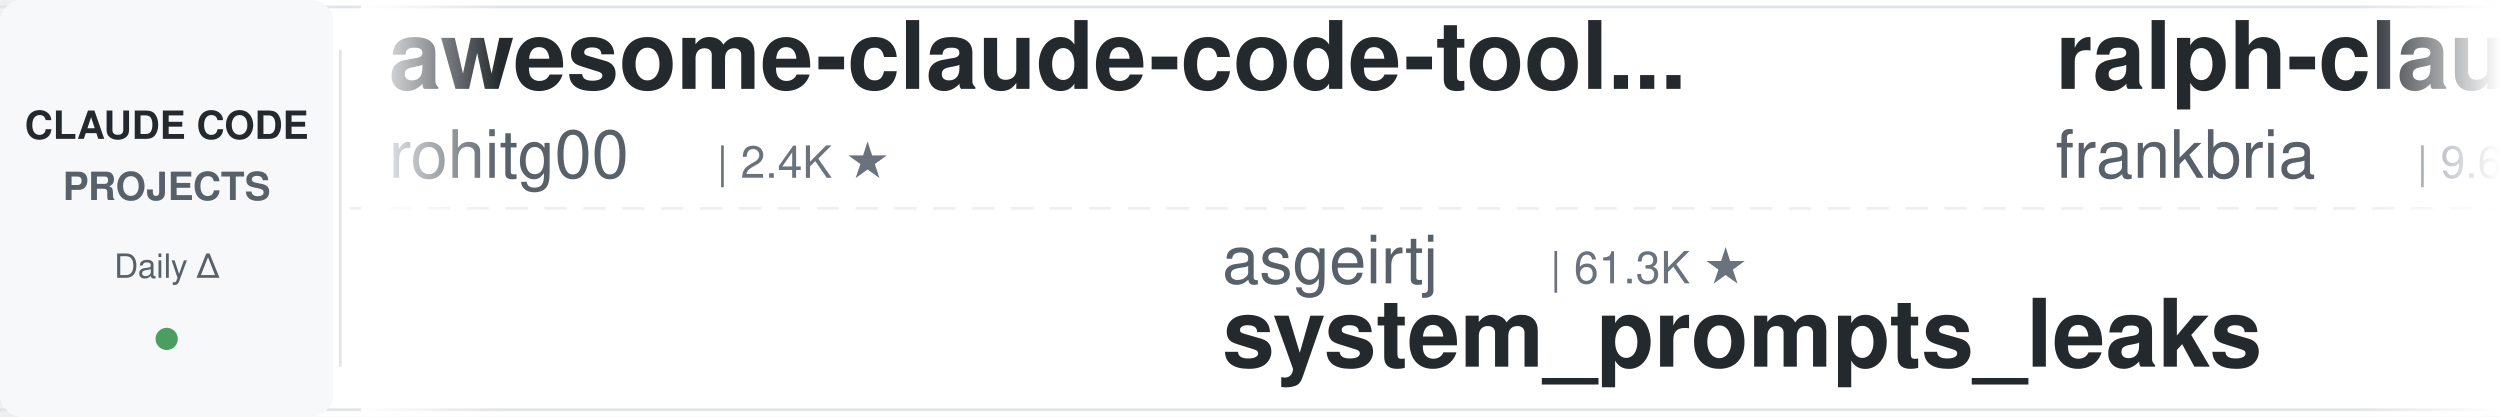
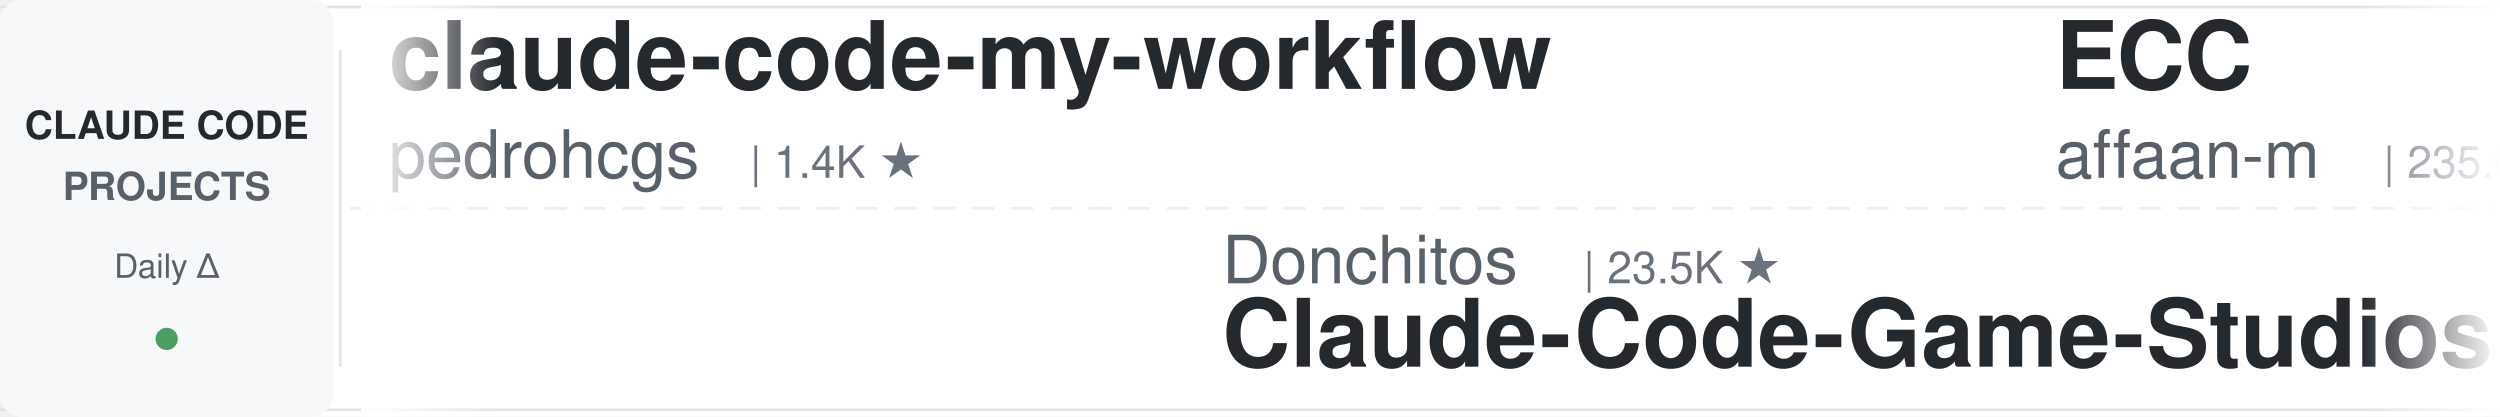
<svg xmlns="http://www.w3.org/2000/svg" width="900" height="150">
  <defs>
    <linearGradient id="leftFade" x1="0%" y1="0%" x2="100%" y2="0%">
      <stop offset="0%" style="stop-color:#ffffff;stop-opacity:1" />
      <stop offset="100%" style="stop-color:#ffffff;stop-opacity:0" />
    </linearGradient>
    <linearGradient id="rightFade" x1="0%" y1="0%" x2="100%" y2="0%">
      <stop offset="0%" style="stop-color:#ffffff;stop-opacity:0" />
      <stop offset="100%" style="stop-color:#ffffff;stop-opacity:1" />
    </linearGradient>
  </defs>
  <rect width="900" height="150" fill="#ffffff" rx="8" />
  <rect x="0" y="2" width="900" height="1" fill="#e1e4e8" />
  <rect x="0" y="147" width="900" height="1" fill="#e1e4e8" />
  <line x1="0" y1="75" x2="900" y2="75" stroke="#e1e4e8" stroke-width="1" stroke-dasharray="8 6" opacity="0.6" />
  <rect x="0" y="0" width="120" height="150" fill="#f6f8fa" rx="8" />
  <text x="60" y="50" font-family="-apple-system, BlinkMacSystemFont, 'Segoe UI', Helvetica, Arial, sans-serif" font-size="14" font-weight="600" fill="#24292e" text-anchor="middle">CLAUDE CODE</text>
  <text x="60" y="72" font-family="-apple-system, BlinkMacSystemFont, 'Segoe UI', Helvetica, Arial, sans-serif" font-size="14" font-weight="600" fill="#586069" text-anchor="middle">PROJECTS</text>
  <text x="60" y="100" font-family="-apple-system, BlinkMacSystemFont, 'Segoe UI', Helvetica, Arial, sans-serif" font-size="12" font-weight="500" fill="#586069" text-anchor="middle">Daily Δ</text>
  <circle cx="60" cy="122" r="4" fill="#22863a" opacity="0.8" />
  <rect x="122" y="18" width="1" height="114" fill="#e1e4e8" />
  <clipPath id="tickerClip">
    <rect x="130" y="0" width="770" height="150" />
  </clipPath>
  <g clip-path="url(#tickerClip)">
    <g id="tickerItems">
      <animateTransform attributeName="transform" attributeType="XML" type="translate" from="0 0" to="-3000 0" dur="54s" repeatCount="indefinite" />
      <g transform="translate(0, 0)">
-         <text x="140" y="32" font-family="-apple-system, BlinkMacSystemFont, 'Segoe UI', Helvetica, Arial, sans-serif" font-size="34" font-weight="600" fill="#24292e">awesome-claude-code-tool...</text>
-         <text x="140" y="64" font-family="-apple-system, BlinkMacSystemFont, 'Segoe UI', Helvetica, Arial, sans-serif" font-size="24" font-weight="400" fill="#586069">rohitg00</text>
-         <text x="258" y="64" font-family="-apple-system, BlinkMacSystemFont, 'Segoe UI', Helvetica, Arial, sans-serif" font-size="16" font-weight="500" fill="#6a737d">| 2.4K ★</text>
+         <text x="140" y="32" font-family="-apple-system, BlinkMacSystemFont, 'Segoe UI', Helvetica, Arial, sans-serif" font-size="34" font-weight="600" fill="#24292e">claude-code-my-workflow</text>
+         <text x="140" y="64" font-family="-apple-system, BlinkMacSystemFont, 'Segoe UI', Helvetica, Arial, sans-serif" font-size="24" font-weight="400" fill="#586069">pedrohcgs</text>
+         <text x="270" y="64" font-family="-apple-system, BlinkMacSystemFont, 'Segoe UI', Helvetica, Arial, sans-serif" font-size="16" font-weight="500" fill="#6a737d">| 1.4K ★</text>
      </g>
      <g transform="translate(300, 0)">
-         <text x="140" y="102" font-family="-apple-system, BlinkMacSystemFont, 'Segoe UI', Helvetica, Arial, sans-serif" font-size="24" font-weight="400" fill="#586069">asgeirtj</text>
-         <text x="258" y="102" font-family="-apple-system, BlinkMacSystemFont, 'Segoe UI', Helvetica, Arial, sans-serif" font-size="16" font-weight="500" fill="#6a737d">| 61.3K ★</text>
-         <text x="140" y="132" font-family="-apple-system, BlinkMacSystemFont, 'Segoe UI', Helvetica, Arial, sans-serif" font-size="34" font-weight="600" fill="#24292e">system_prompts_leaks</text>
+         <text x="140" y="102" font-family="-apple-system, BlinkMacSystemFont, 'Segoe UI', Helvetica, Arial, sans-serif" font-size="24" font-weight="400" fill="#586069">Donchitos</text>
+         <text x="270" y="102" font-family="-apple-system, BlinkMacSystemFont, 'Segoe UI', Helvetica, Arial, sans-serif" font-size="16" font-weight="500" fill="#6a737d">| 23.5K ★</text>
+         <text x="140" y="132" font-family="-apple-system, BlinkMacSystemFont, 'Segoe UI', Helvetica, Arial, sans-serif" font-size="34" font-weight="600" fill="#24292e">Claude-Code-Game-Studios</text>
      </g>
      <g transform="translate(600, 0)">
-         <text x="140" y="32" font-family="-apple-system, BlinkMacSystemFont, 'Segoe UI', Helvetica, Arial, sans-serif" font-size="34" font-weight="600" fill="#24292e">ralph-claude-code</text>
-         <text x="140" y="64" font-family="-apple-system, BlinkMacSystemFont, 'Segoe UI', Helvetica, Arial, sans-serif" font-size="24" font-weight="400" fill="#586069">frankbria</text>
-         <text x="270" y="64" font-family="-apple-system, BlinkMacSystemFont, 'Segoe UI', Helvetica, Arial, sans-serif" font-size="16" font-weight="500" fill="#6a737d">| 9.6K ★</text>
+         <text x="140" y="32" font-family="-apple-system, BlinkMacSystemFont, 'Segoe UI', Helvetica, Arial, sans-serif" font-size="34" font-weight="600" fill="#24292e">ECC</text>
+         <text x="140" y="64" font-family="-apple-system, BlinkMacSystemFont, 'Segoe UI', Helvetica, Arial, sans-serif" font-size="24" font-weight="400" fill="#586069">affaan-m</text>
+         <text x="258" y="64" font-family="-apple-system, BlinkMacSystemFont, 'Segoe UI', Helvetica, Arial, sans-serif" font-size="16" font-weight="500" fill="#6a737d">| 235.6K ★</text>
      </g>
      <g transform="translate(900, 0)">
-         <text x="140" y="102" font-family="-apple-system, BlinkMacSystemFont, 'Segoe UI', Helvetica, Arial, sans-serif" font-size="24" font-weight="400" fill="#586069">davila7</text>
-         <text x="246" y="102" font-family="-apple-system, BlinkMacSystemFont, 'Segoe UI', Helvetica, Arial, sans-serif" font-size="16" font-weight="500" fill="#6a737d">| 30.0K ★</text>
-         <text x="140" y="132" font-family="-apple-system, BlinkMacSystemFont, 'Segoe UI', Helvetica, Arial, sans-serif" font-size="34" font-weight="600" fill="#24292e">claude-code-templates</text>
+         <text x="140" y="102" font-family="-apple-system, BlinkMacSystemFont, 'Segoe UI', Helvetica, Arial, sans-serif" font-size="24" font-weight="400" fill="#586069">ponponon</text>
+         <text x="258" y="102" font-family="-apple-system, BlinkMacSystemFont, 'Segoe UI', Helvetica, Arial, sans-serif" font-size="16" font-weight="500" fill="#6a737d">| 2.3K ★</text>
+         <text x="140" y="132" font-family="-apple-system, BlinkMacSystemFont, 'Segoe UI', Helvetica, Arial, sans-serif" font-size="34" font-weight="600" fill="#24292e">claude_code_src</text>
      </g>
      <g transform="translate(1200, 0)">
-         <text x="140" y="32" font-family="-apple-system, BlinkMacSystemFont, 'Segoe UI', Helvetica, Arial, sans-serif" font-size="34" font-weight="600" fill="#24292e">claude-code-source</text>
-         <text x="140" y="64" font-family="-apple-system, BlinkMacSystemFont, 'Segoe UI', Helvetica, Arial, sans-serif" font-size="24" font-weight="400" fill="#586069">hangsman</text>
-         <text x="258" y="64" font-family="-apple-system, BlinkMacSystemFont, 'Segoe UI', Helvetica, Arial, sans-serif" font-size="16" font-weight="500" fill="#6a737d">| 790 ★</text>
+         <text x="140" y="32" font-family="-apple-system, BlinkMacSystemFont, 'Segoe UI', Helvetica, Arial, sans-serif" font-size="34" font-weight="600" fill="#24292e">oh-my-claudecode</text>
+         <text x="140" y="64" font-family="-apple-system, BlinkMacSystemFont, 'Segoe UI', Helvetica, Arial, sans-serif" font-size="24" font-weight="400" fill="#586069">Yeachan-Heo</text>
+         <text x="294" y="64" font-family="-apple-system, BlinkMacSystemFont, 'Segoe UI', Helvetica, Arial, sans-serif" font-size="16" font-weight="500" fill="#6a737d">| 38.2K ★</text>
      </g>
      <g transform="translate(1500, 0)">
-         <text x="140" y="102" font-family="-apple-system, BlinkMacSystemFont, 'Segoe UI', Helvetica, Arial, sans-serif" font-size="24" font-weight="400" fill="#586069">lintsinghua</text>
-         <text x="294" y="102" font-family="-apple-system, BlinkMacSystemFont, 'Segoe UI', Helvetica, Arial, sans-serif" font-size="16" font-weight="500" fill="#6a737d">| 4.0K ★</text>
-         <text x="140" y="132" font-family="-apple-system, BlinkMacSystemFont, 'Segoe UI', Helvetica, Arial, sans-serif" font-size="34" font-weight="600" fill="#24292e">claude-code-book</text>
+         <text x="140" y="102" font-family="-apple-system, BlinkMacSystemFont, 'Segoe UI', Helvetica, Arial, sans-serif" font-size="24" font-weight="400" fill="#586069">FlorianBruniaux</text>
+         <text x="342" y="102" font-family="-apple-system, BlinkMacSystemFont, 'Segoe UI', Helvetica, Arial, sans-serif" font-size="16" font-weight="500" fill="#6a737d">| 5.6K ★</text>
+         <text x="140" y="132" font-family="-apple-system, BlinkMacSystemFont, 'Segoe UI', Helvetica, Arial, sans-serif" font-size="34" font-weight="600" fill="#24292e">claude-code-ultimate-gui...</text>
      </g>
      <g transform="translate(1800, 0)">
-         <text x="140" y="32" font-family="-apple-system, BlinkMacSystemFont, 'Segoe UI', Helvetica, Arial, sans-serif" font-size="34" font-weight="600" fill="#24292e">claude_code_src</text>
-         <text x="140" y="64" font-family="-apple-system, BlinkMacSystemFont, 'Segoe UI', Helvetica, Arial, sans-serif" font-size="24" font-weight="400" fill="#586069">ponponon</text>
-         <text x="258" y="64" font-family="-apple-system, BlinkMacSystemFont, 'Segoe UI', Helvetica, Arial, sans-serif" font-size="16" font-weight="500" fill="#6a737d">| 2.3K ★</text>
+         <text x="140" y="32" font-family="-apple-system, BlinkMacSystemFont, 'Segoe UI', Helvetica, Arial, sans-serif" font-size="34" font-weight="600" fill="#24292e">system_prompts_leaks</text>
+         <text x="140" y="64" font-family="-apple-system, BlinkMacSystemFont, 'Segoe UI', Helvetica, Arial, sans-serif" font-size="24" font-weight="400" fill="#586069">asgeirtj</text>
+         <text x="258" y="64" font-family="-apple-system, BlinkMacSystemFont, 'Segoe UI', Helvetica, Arial, sans-serif" font-size="16" font-weight="500" fill="#6a737d">| 61.4K ★</text>
      </g>
      <g transform="translate(2100, 0)">
-         <text x="140" y="102" font-family="-apple-system, BlinkMacSystemFont, 'Segoe UI', Helvetica, Arial, sans-serif" font-size="24" font-weight="400" fill="#586069">disler</text>
-         <text x="234" y="102" font-family="-apple-system, BlinkMacSystemFont, 'Segoe UI', Helvetica, Arial, sans-serif" font-size="16" font-weight="500" fill="#6a737d">| 3.9K ★</text>
-         <text x="140" y="132" font-family="-apple-system, BlinkMacSystemFont, 'Segoe UI', Helvetica, Arial, sans-serif" font-size="34" font-weight="600" fill="#24292e">claude-code-hooks-master...</text>
-       </g>
-       <g transform="translate(2400, 0)">
-         <text x="140" y="32" font-family="-apple-system, BlinkMacSystemFont, 'Segoe UI', Helvetica, Arial, sans-serif" font-size="34" font-weight="600" fill="#24292e">Auto-claude-code-researc...</text>
-         <text x="140" y="64" font-family="-apple-system, BlinkMacSystemFont, 'Segoe UI', Helvetica, Arial, sans-serif" font-size="24" font-weight="400" fill="#586069">wanshuiyin</text>
-         <text x="282" y="64" font-family="-apple-system, BlinkMacSystemFont, 'Segoe UI', Helvetica, Arial, sans-serif" font-size="16" font-weight="500" fill="#6a737d">| 14.0K ★</text>
-       </g>
-       <g transform="translate(2700, 0)">
        <text x="140" y="102" font-family="-apple-system, BlinkMacSystemFont, 'Segoe UI', Helvetica, Arial, sans-serif" font-size="24" font-weight="400" fill="#586069">SeemSeam</text>
        <text x="258" y="102" font-family="-apple-system, BlinkMacSystemFont, 'Segoe UI', Helvetica, Arial, sans-serif" font-size="16" font-weight="500" fill="#6a737d">| 3.3K ★</text>
        <text x="140" y="132" font-family="-apple-system, BlinkMacSystemFont, 'Segoe UI', Helvetica, Arial, sans-serif" font-size="34" font-weight="600" fill="#24292e">claude_codex_bridge</text>
      </g>
-       <g transform="translate(3000, 0)">
-         <text x="140" y="32" font-family="-apple-system, BlinkMacSystemFont, 'Segoe UI', Helvetica, Arial, sans-serif" font-size="34" font-weight="600" fill="#24292e">awesome-claude-code-tool...</text>
-         <text x="140" y="64" font-family="-apple-system, BlinkMacSystemFont, 'Segoe UI', Helvetica, Arial, sans-serif" font-size="24" font-weight="400" fill="#586069">rohitg00</text>
+       <g transform="translate(2400, 0)">
+         <text x="140" y="32" font-family="-apple-system, BlinkMacSystemFont, 'Segoe UI', Helvetica, Arial, sans-serif" font-size="34" font-weight="600" fill="#24292e">claude-code-reverse</text>
+         <text x="140" y="64" font-family="-apple-system, BlinkMacSystemFont, 'Segoe UI', Helvetica, Arial, sans-serif" font-size="24" font-weight="400" fill="#586069">Yuyz0112</text>
        <text x="258" y="64" font-family="-apple-system, BlinkMacSystemFont, 'Segoe UI', Helvetica, Arial, sans-serif" font-size="16" font-weight="500" fill="#6a737d">| 2.4K ★</text>
      </g>
+       <g transform="translate(2700, 0)">
+         <text x="140" y="102" font-family="-apple-system, BlinkMacSystemFont, 'Segoe UI', Helvetica, Arial, sans-serif" font-size="24" font-weight="400" fill="#586069">OneRedOak</text>
+         <text x="270" y="102" font-family="-apple-system, BlinkMacSystemFont, 'Segoe UI', Helvetica, Arial, sans-serif" font-size="16" font-weight="500" fill="#6a737d">| 3.9K ★</text>
+         <text x="140" y="132" font-family="-apple-system, BlinkMacSystemFont, 'Segoe UI', Helvetica, Arial, sans-serif" font-size="34" font-weight="600" fill="#24292e">claude-code-workflows</text>
+       </g>
+       <g transform="translate(3000, 0)">
+         <text x="140" y="32" font-family="-apple-system, BlinkMacSystemFont, 'Segoe UI', Helvetica, Arial, sans-serif" font-size="34" font-weight="600" fill="#24292e">claude-code-my-workflow</text>
+         <text x="140" y="64" font-family="-apple-system, BlinkMacSystemFont, 'Segoe UI', Helvetica, Arial, sans-serif" font-size="24" font-weight="400" fill="#586069">pedrohcgs</text>
+         <text x="270" y="64" font-family="-apple-system, BlinkMacSystemFont, 'Segoe UI', Helvetica, Arial, sans-serif" font-size="16" font-weight="500" fill="#6a737d">| 1.4K ★</text>
+       </g>
      <g transform="translate(3300, 0)">
-         <text x="140" y="102" font-family="-apple-system, BlinkMacSystemFont, 'Segoe UI', Helvetica, Arial, sans-serif" font-size="24" font-weight="400" fill="#586069">asgeirtj</text>
-         <text x="258" y="102" font-family="-apple-system, BlinkMacSystemFont, 'Segoe UI', Helvetica, Arial, sans-serif" font-size="16" font-weight="500" fill="#6a737d">| 61.3K ★</text>
-         <text x="140" y="132" font-family="-apple-system, BlinkMacSystemFont, 'Segoe UI', Helvetica, Arial, sans-serif" font-size="34" font-weight="600" fill="#24292e">system_prompts_leaks</text>
+         <text x="140" y="102" font-family="-apple-system, BlinkMacSystemFont, 'Segoe UI', Helvetica, Arial, sans-serif" font-size="24" font-weight="400" fill="#586069">Donchitos</text>
+         <text x="270" y="102" font-family="-apple-system, BlinkMacSystemFont, 'Segoe UI', Helvetica, Arial, sans-serif" font-size="16" font-weight="500" fill="#6a737d">| 23.5K ★</text>
+         <text x="140" y="132" font-family="-apple-system, BlinkMacSystemFont, 'Segoe UI', Helvetica, Arial, sans-serif" font-size="34" font-weight="600" fill="#24292e">Claude-Code-Game-Studios</text>
      </g>
      <g transform="translate(3600, 0)">
-         <text x="140" y="32" font-family="-apple-system, BlinkMacSystemFont, 'Segoe UI', Helvetica, Arial, sans-serif" font-size="34" font-weight="600" fill="#24292e">ralph-claude-code</text>
-         <text x="140" y="64" font-family="-apple-system, BlinkMacSystemFont, 'Segoe UI', Helvetica, Arial, sans-serif" font-size="24" font-weight="400" fill="#586069">frankbria</text>
-         <text x="270" y="64" font-family="-apple-system, BlinkMacSystemFont, 'Segoe UI', Helvetica, Arial, sans-serif" font-size="16" font-weight="500" fill="#6a737d">| 9.6K ★</text>
+         <text x="140" y="32" font-family="-apple-system, BlinkMacSystemFont, 'Segoe UI', Helvetica, Arial, sans-serif" font-size="34" font-weight="600" fill="#24292e">ECC</text>
+         <text x="140" y="64" font-family="-apple-system, BlinkMacSystemFont, 'Segoe UI', Helvetica, Arial, sans-serif" font-size="24" font-weight="400" fill="#586069">affaan-m</text>
+         <text x="258" y="64" font-family="-apple-system, BlinkMacSystemFont, 'Segoe UI', Helvetica, Arial, sans-serif" font-size="16" font-weight="500" fill="#6a737d">| 235.6K ★</text>
      </g>
      <g transform="translate(3900, 0)">
-         <text x="140" y="102" font-family="-apple-system, BlinkMacSystemFont, 'Segoe UI', Helvetica, Arial, sans-serif" font-size="24" font-weight="400" fill="#586069">davila7</text>
-         <text x="246" y="102" font-family="-apple-system, BlinkMacSystemFont, 'Segoe UI', Helvetica, Arial, sans-serif" font-size="16" font-weight="500" fill="#6a737d">| 30.0K ★</text>
-         <text x="140" y="132" font-family="-apple-system, BlinkMacSystemFont, 'Segoe UI', Helvetica, Arial, sans-serif" font-size="34" font-weight="600" fill="#24292e">claude-code-templates</text>
+         <text x="140" y="102" font-family="-apple-system, BlinkMacSystemFont, 'Segoe UI', Helvetica, Arial, sans-serif" font-size="24" font-weight="400" fill="#586069">ponponon</text>
+         <text x="258" y="102" font-family="-apple-system, BlinkMacSystemFont, 'Segoe UI', Helvetica, Arial, sans-serif" font-size="16" font-weight="500" fill="#6a737d">| 2.3K ★</text>
+         <text x="140" y="132" font-family="-apple-system, BlinkMacSystemFont, 'Segoe UI', Helvetica, Arial, sans-serif" font-size="34" font-weight="600" fill="#24292e">claude_code_src</text>
      </g>
    </g>
  </g>
  <rect x="130" y="0" width="50" height="150" fill="url(#leftFade)" />
  <rect x="850" y="0" width="50" height="150" fill="url(#rightFade)" />
</svg>
